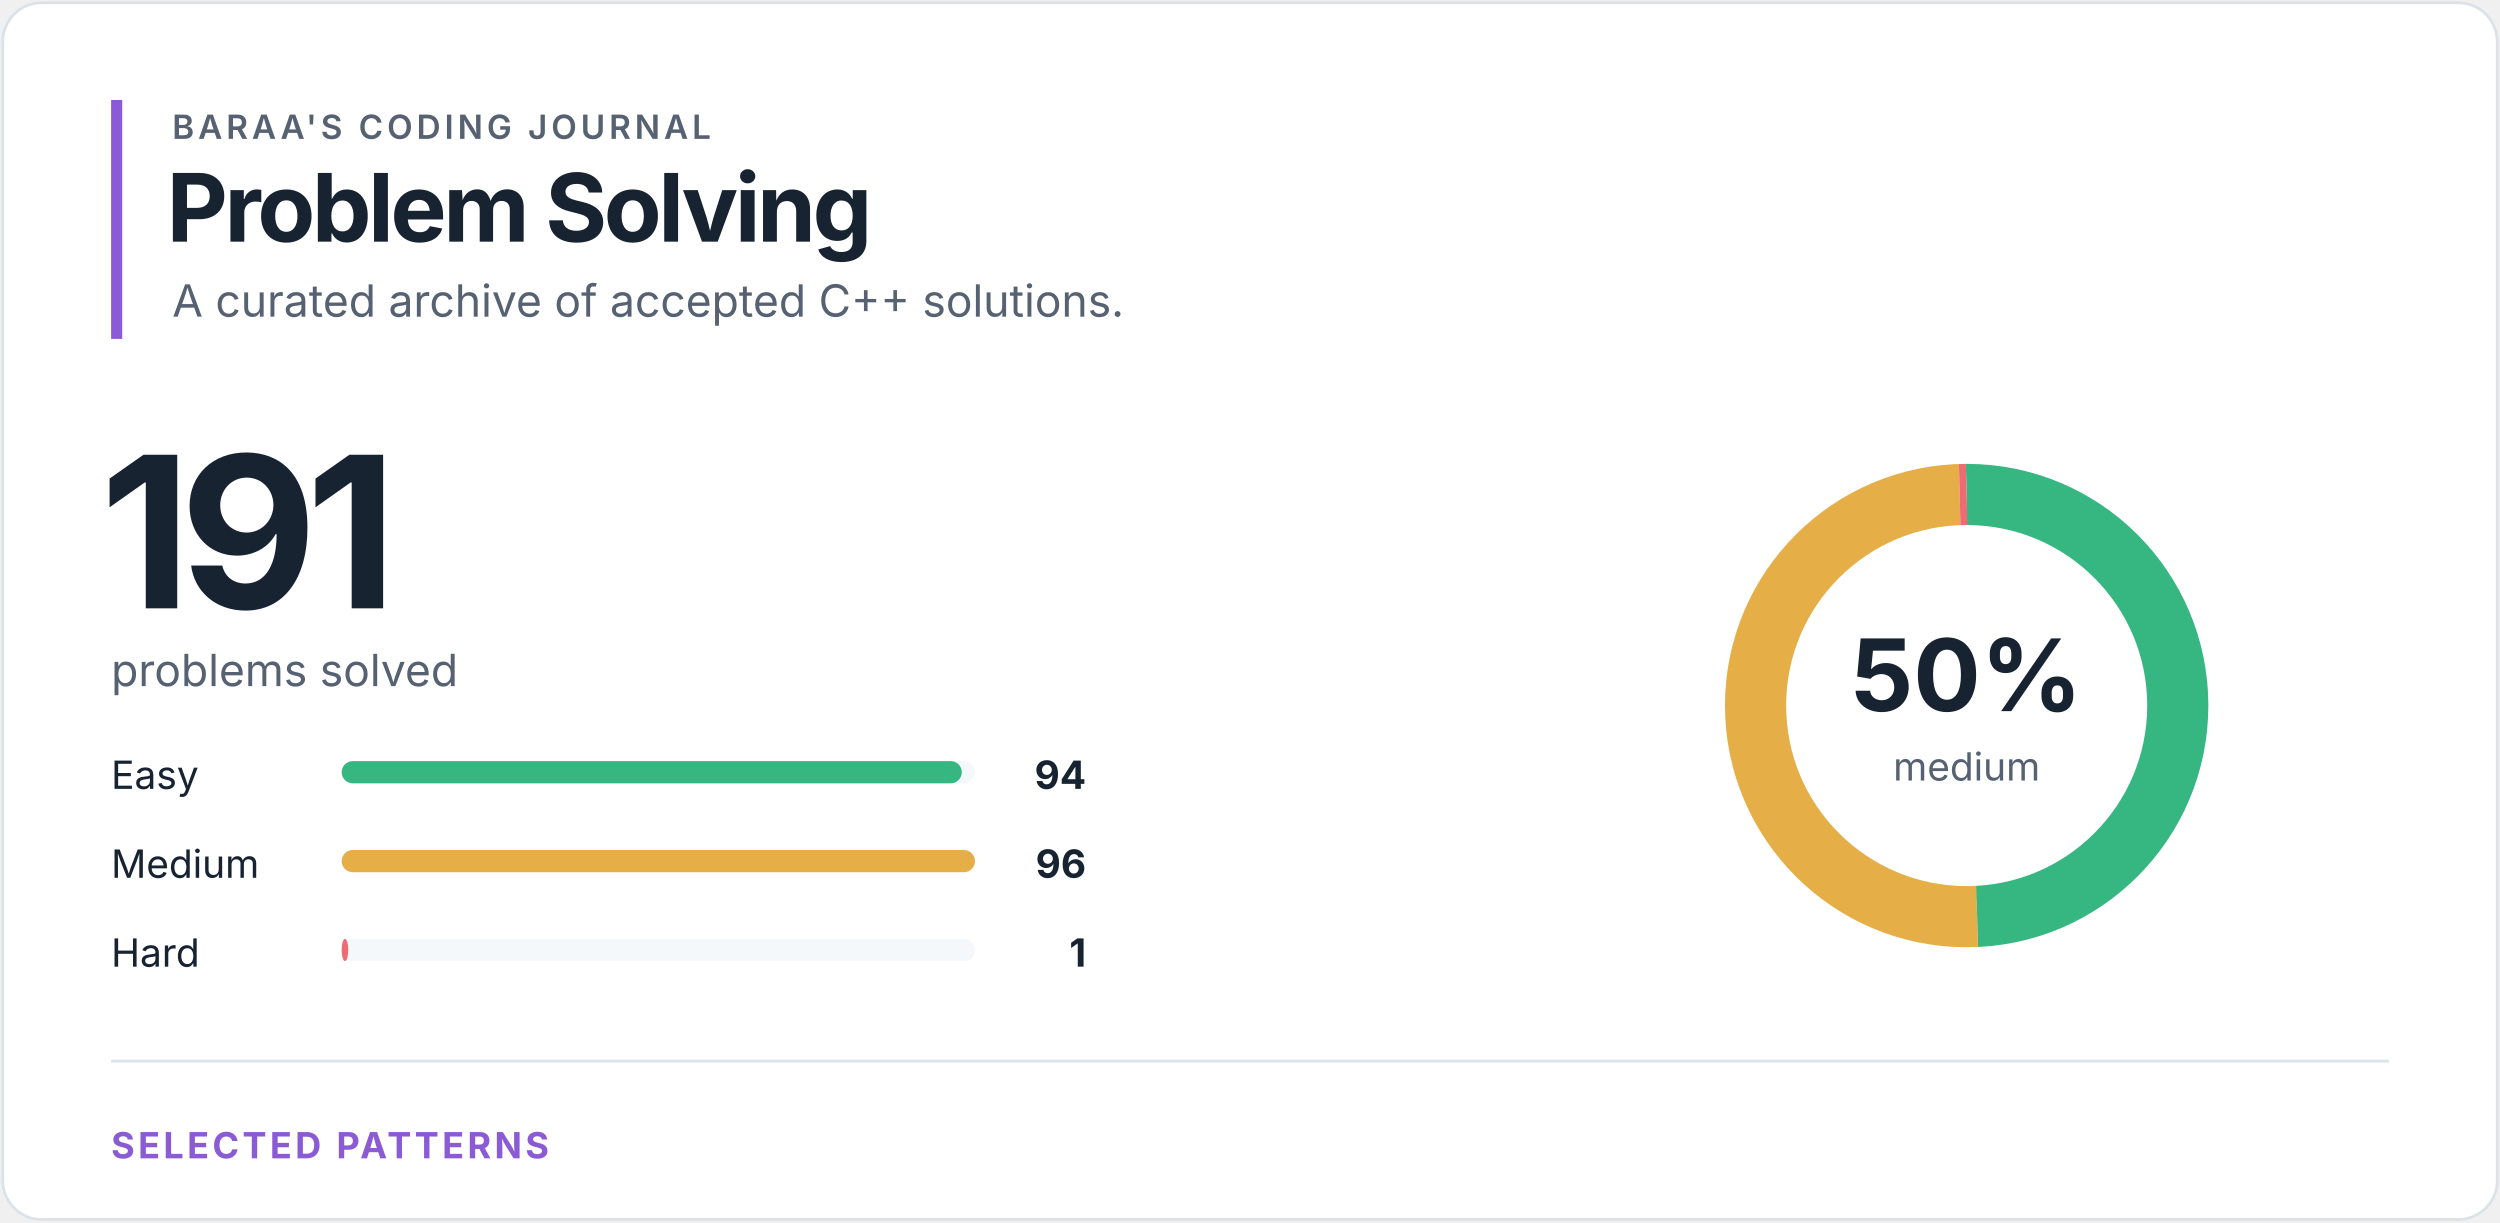
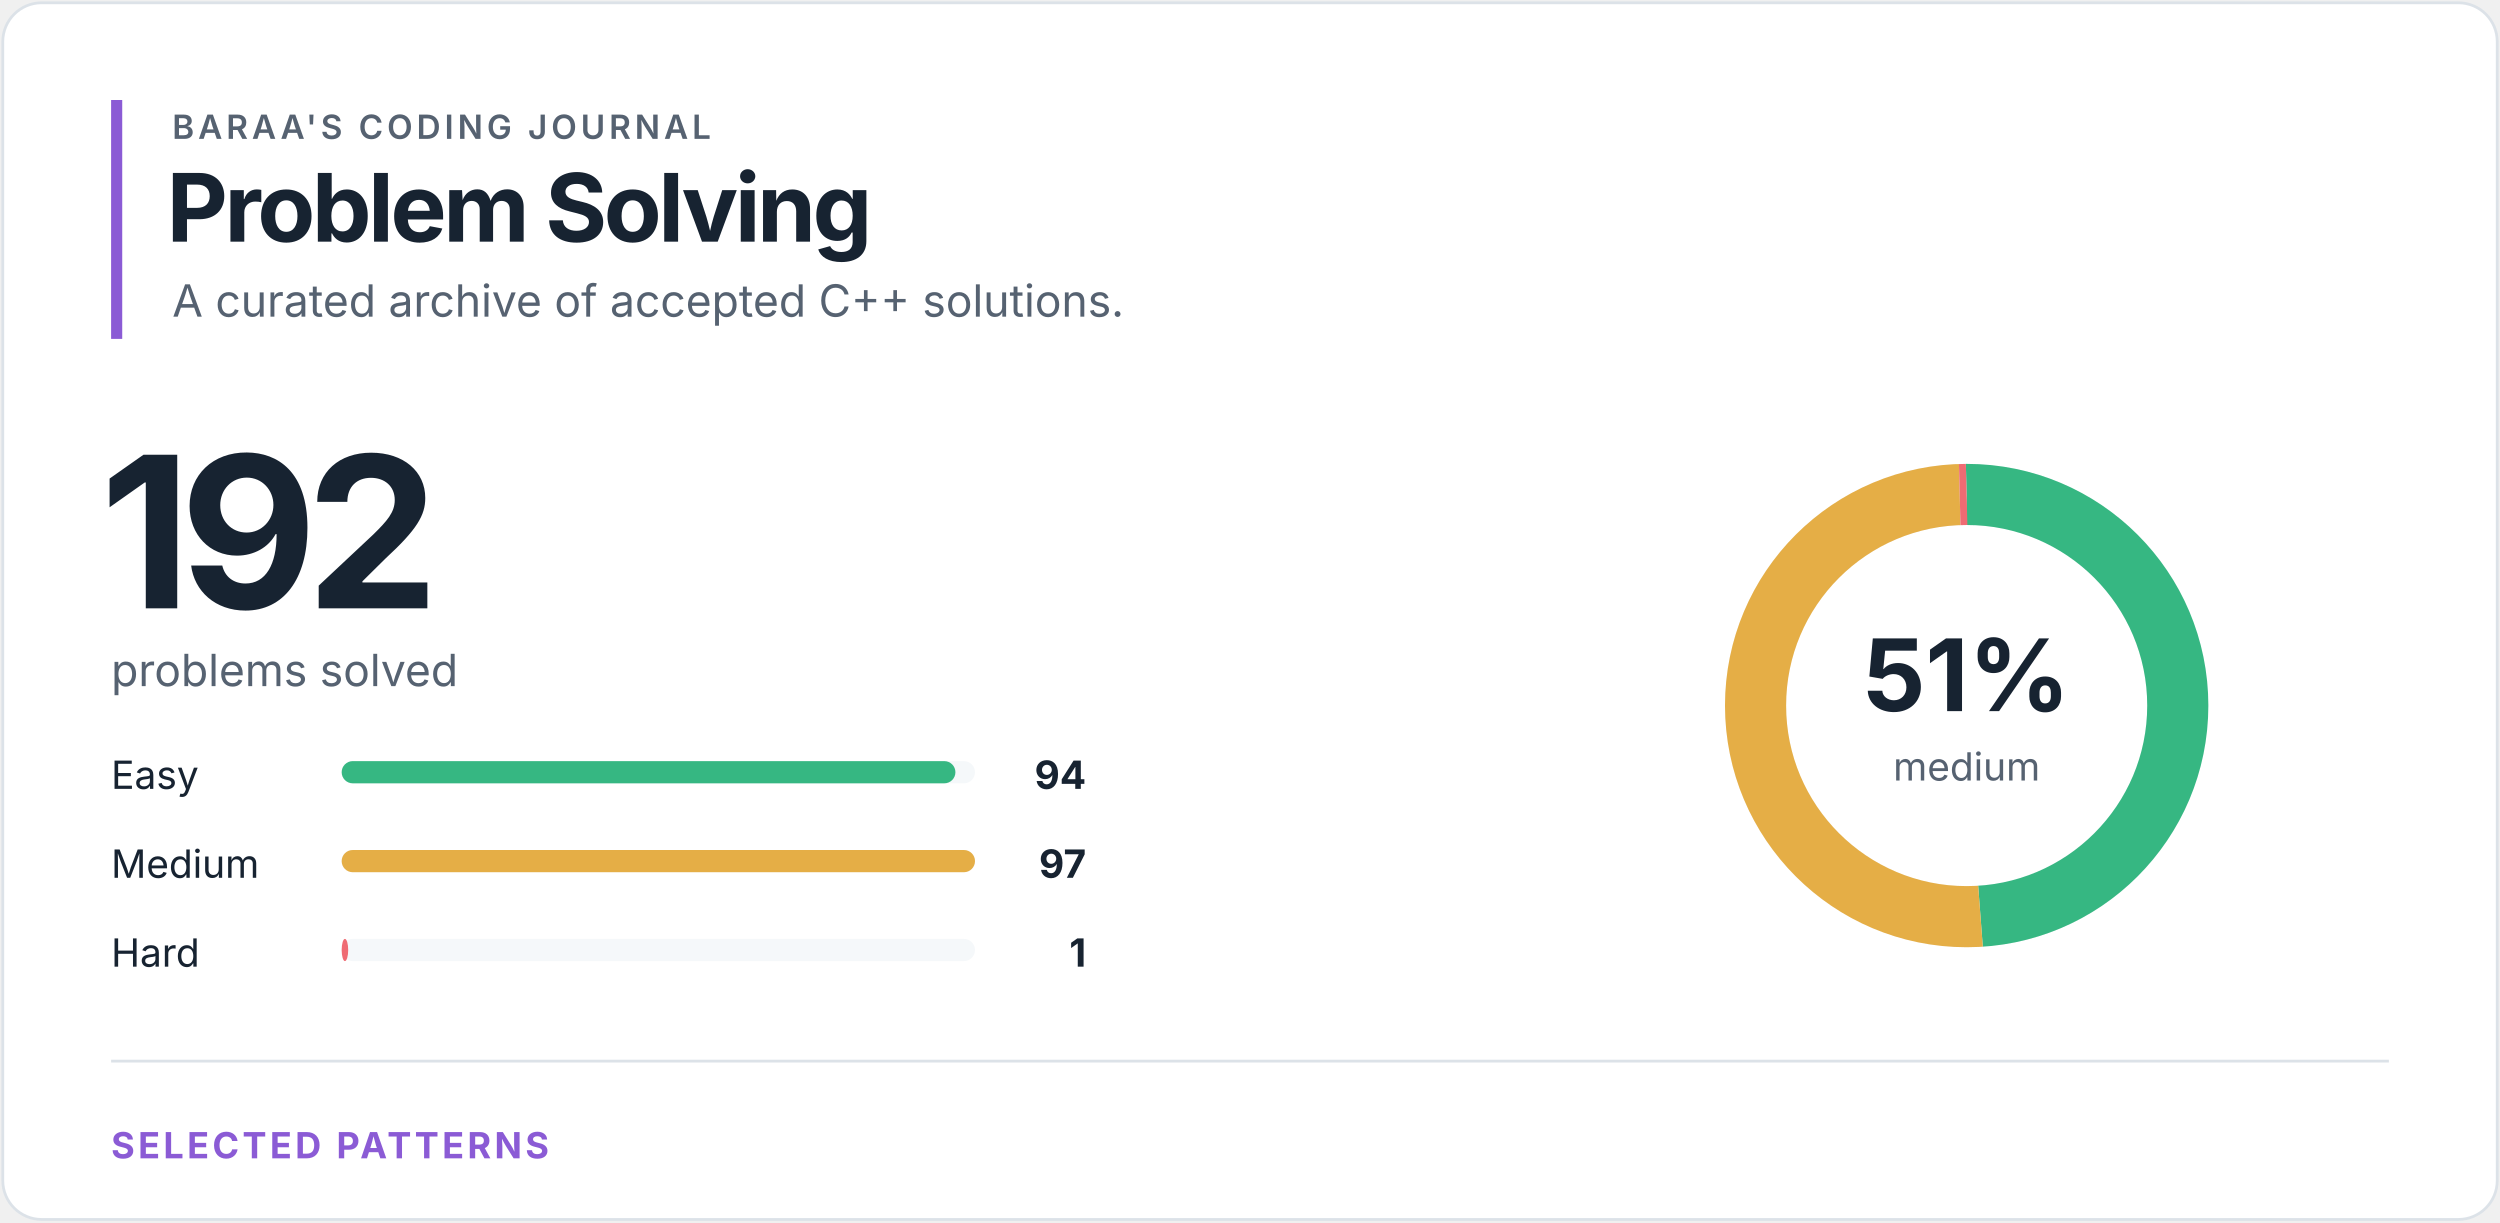
<svg xmlns="http://www.w3.org/2000/svg" width="900" height="440" viewBox="0 0 900 440" role="img" aria-labelledby="title desc">
  <style>
text { font-family: -apple-system, BlinkMacSystemFont, "Segoe UI", sans-serif; }
.eyebrow { fill: #566271; font-size: 12px; font-weight: 600; letter-spacing: 1.4px; }
.heading { fill: #172331; font-size: 34px; font-weight: 700; letter-spacing: -1.2px; }
.total { fill: #172331; font-size: 76px; font-weight: 700; letter-spacing: -4px; }
.subtitle { fill: #566271; font-size: 16px; }
.label { fill: #172331; font-size: 14px; }
.count { fill: #172331; font-size: 14px; font-weight: 700; }
.percentage { fill: #172331; font-size: 36px; font-weight: 700; }
.ring-label { fill: #566271; font-size: 14px; }
.section { fill: #8b5bd5; font-size: 13px; font-weight: 700; letter-spacing: 1.2px; }
</style>
  <rect x="1" y="1" width="898" height="438" rx="14" fill="#ffffff" stroke="#dce2e8" />
  <rect x="40" y="36" width="4" height="86" fill="#8b5bd5" />
  <text x="62" y="50" class="eyebrow">BARAA'S CODING JOURNAL</text>
  <text x="60" y="87" class="heading">Problem Solving</text>
  <text x="62" y="114" class="subtitle">A curated archive of accepted C++ solutions.</text>
-   <text x="36" y="219" class="total">191</text>
+   <text x="36" y="219" class="total">192</text>
  <text x="40" y="247" class="subtitle">problems solved</text>
  <text x="40" y="284" class="label">Easy</text>
  <rect x="123" y="274" width="228" height="8" rx="4" fill="#f5f8fa" />
-   <rect x="123" y="274" width="223.25" height="8" rx="4" fill="#36b782" />
+   <rect x="123" y="274" width="220.95" height="8" rx="4" fill="#36b782" />
  <text x="391" y="284" class="count" text-anchor="end">94</text>
  <text x="40" y="316" class="label">Medium</text>
  <rect x="123" y="306" width="228" height="8" rx="4" fill="#f5f8fa" />
  <rect x="123" y="306" width="228.00" height="8" rx="4" fill="#e5ae46" />
-   <text x="391" y="316" class="count" text-anchor="end">96</text>
+   <text x="391" y="316" class="count" text-anchor="end">97</text>
  <text x="40" y="348" class="label">Hard</text>
  <rect x="123" y="338" width="228" height="8" rx="4" fill="#f5f8fa" />
-   <rect x="123" y="338" width="2.38" height="8" rx="4" fill="#ef6b73" />
+   <rect x="123" y="338" width="2.35" height="8" rx="4" fill="#ef6b73" />
  <text x="391" y="348" class="count" text-anchor="end">1</text>
  <circle cx="708" cy="254" r="76" fill="none" stroke="#f5f8fa" stroke-width="22" />
-   <circle cx="708" cy="254" r="76" fill="none" stroke="#36b782" stroke-width="22" stroke-dasharray="235.011 242.511" stroke-dashoffset="0" transform="rotate(-90 708 254)" />
-   <circle cx="708" cy="254" r="76" fill="none" stroke="#e5ae46" stroke-width="22" stroke-dasharray="240.011 237.511" stroke-dashoffset="-235.011" transform="rotate(-90 708 254)" />
-   <circle cx="708" cy="254" r="76" fill="none" stroke="#ef6b73" stroke-width="22" stroke-dasharray="2.5 475.022" stroke-dashoffset="-475.022" transform="rotate(-90 708 254)" />
-   <text x="708" y="256" class="percentage" text-anchor="middle">50%</text>
+   <circle cx="708" cy="254" r="76" fill="none" stroke="#36b782" stroke-width="22" stroke-dasharray="233.787 243.735" stroke-dashoffset="0" transform="rotate(-90 708 254)" />
+   <circle cx="708" cy="254" r="76" fill="none" stroke="#e5ae46" stroke-width="22" stroke-dasharray="241.248 236.274" stroke-dashoffset="-233.787" transform="rotate(-90 708 254)" />
+   <circle cx="708" cy="254" r="76" fill="none" stroke="#ef6b73" stroke-width="22" stroke-dasharray="2.487 475.035" stroke-dashoffset="-475.035" transform="rotate(-90 708 254)" />
+   <text x="708" y="256" class="percentage" text-anchor="middle">51%</text>
  <text x="708" y="281" class="ring-label" text-anchor="middle">medium</text>
  <line x1="40" y1="382" x2="860" y2="382" stroke="#dce2e8" />
  <text x="40" y="417" class="section">SELECTED PATTERNS</text>
</svg>
